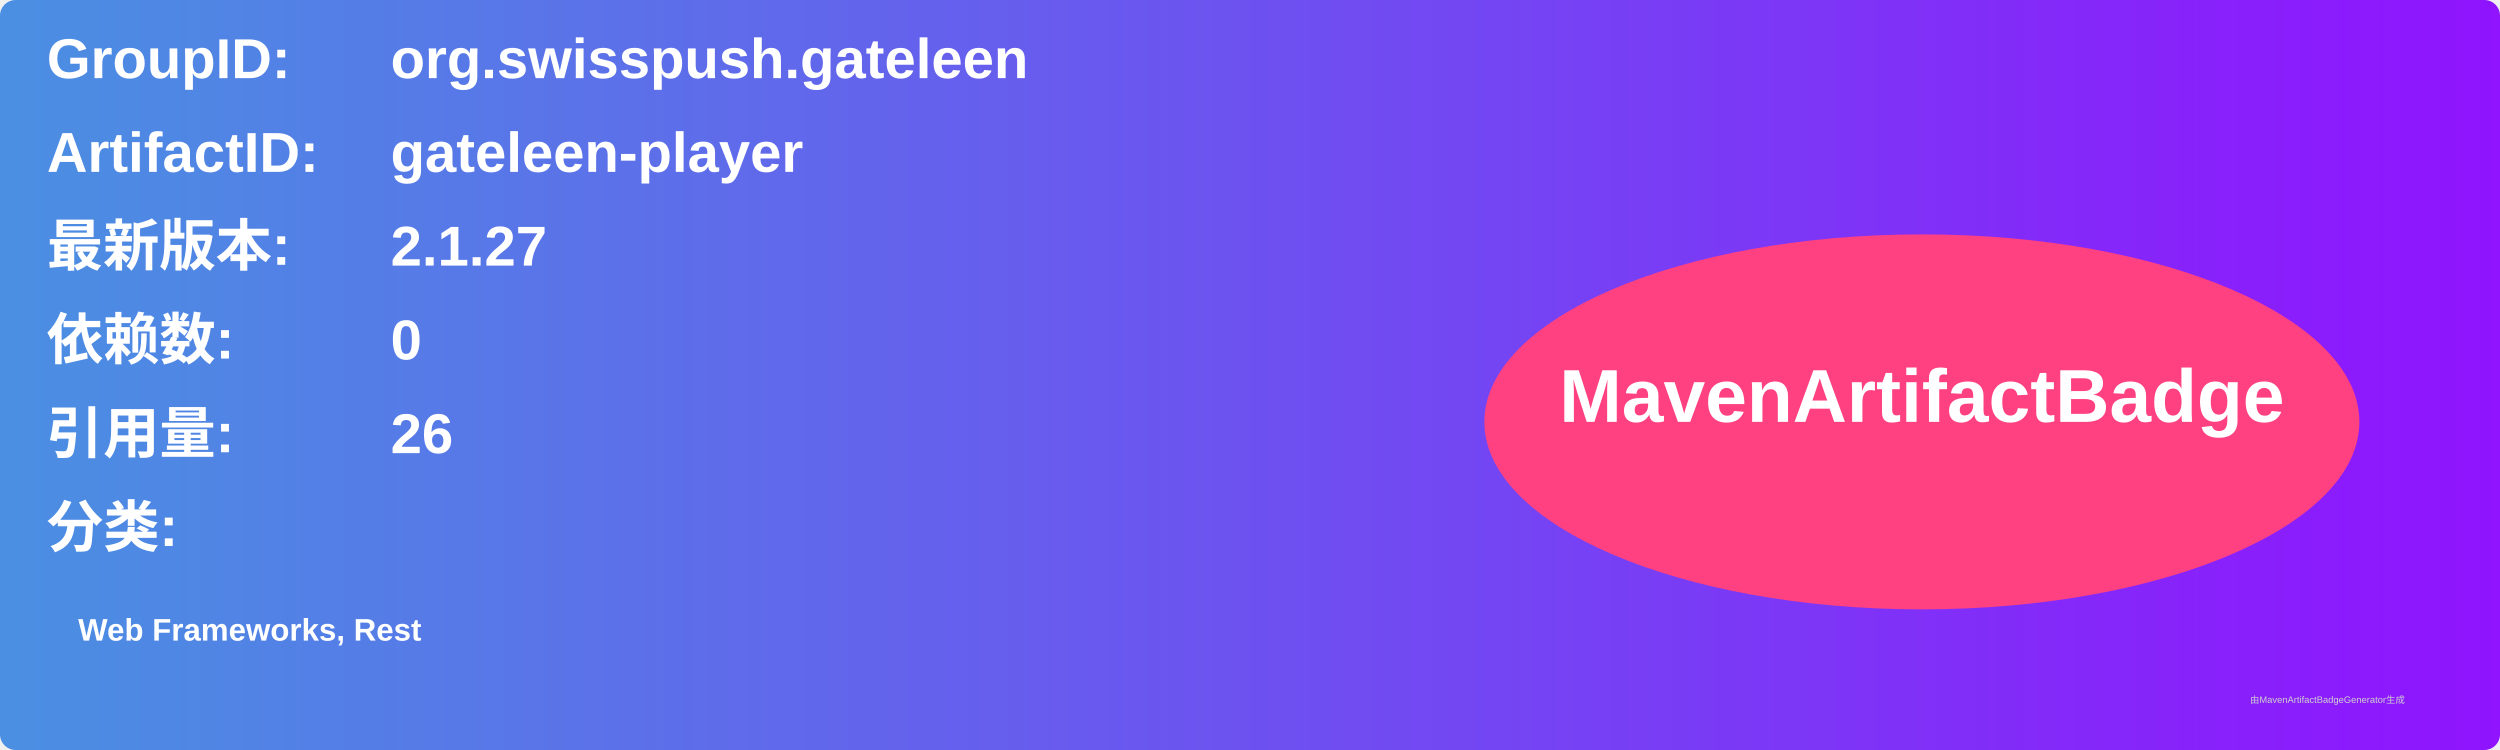
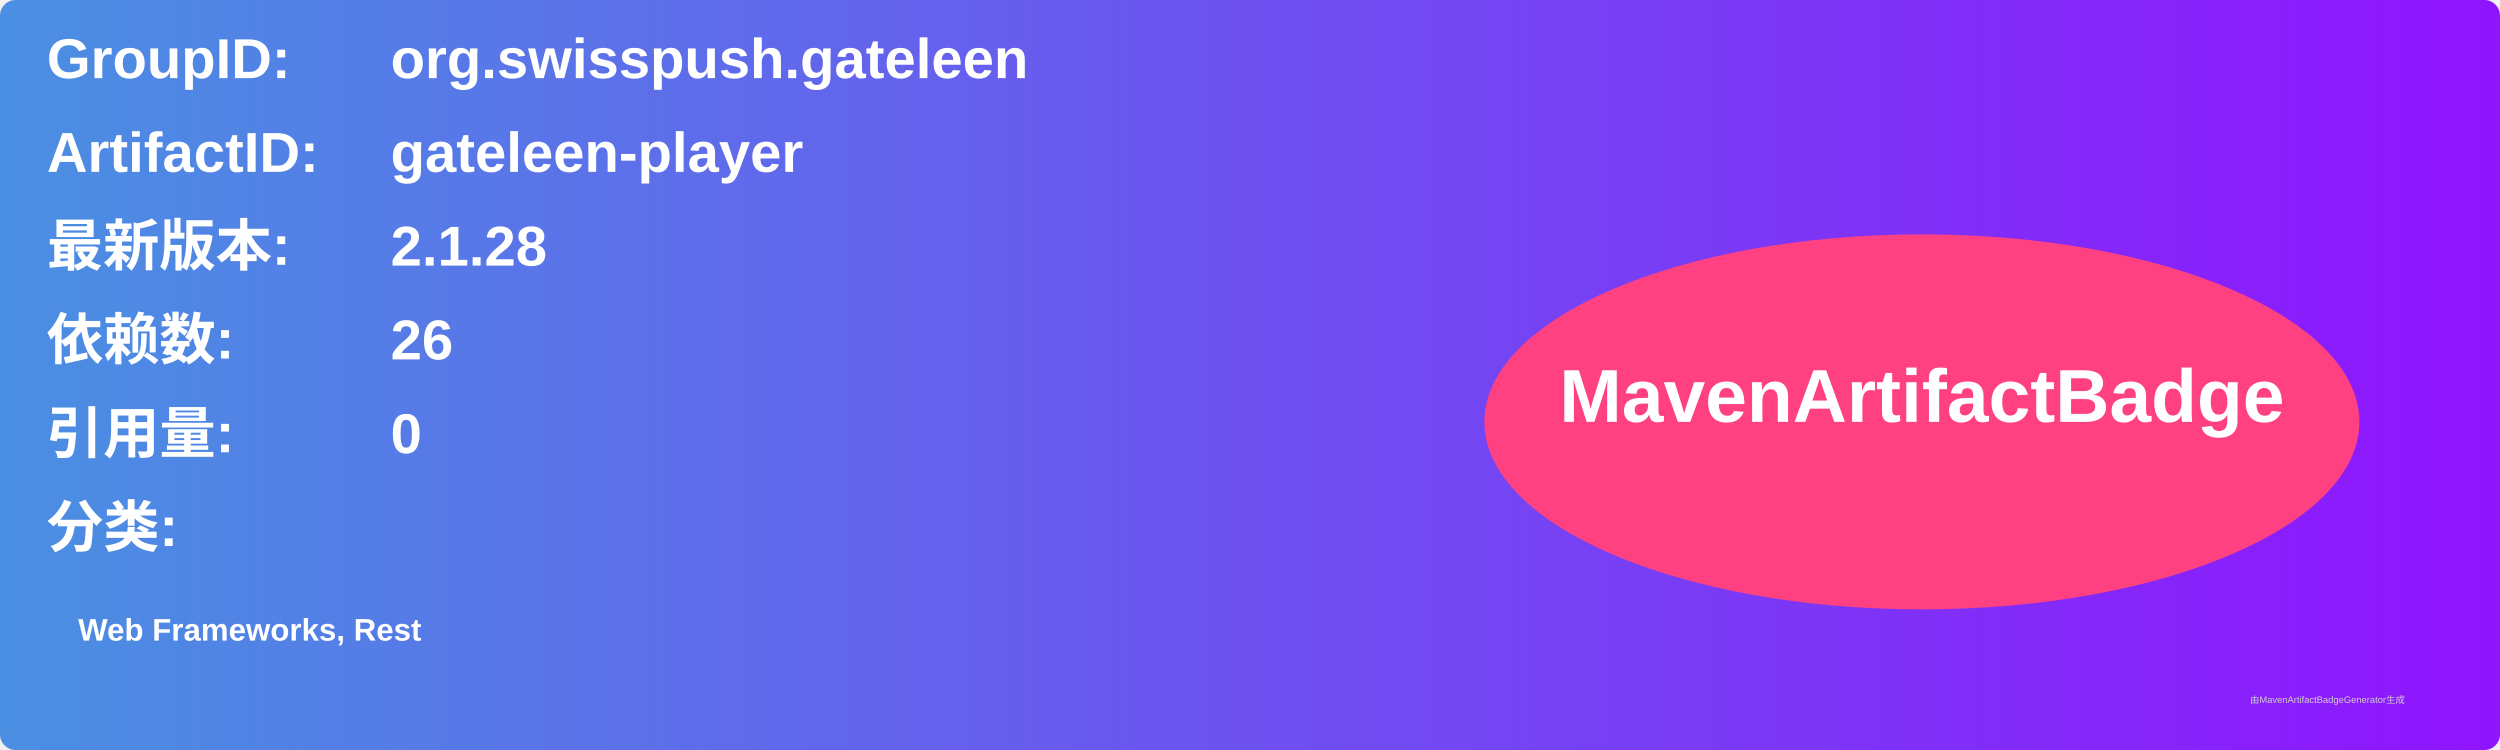
<svg xmlns="http://www.w3.org/2000/svg" width="800" height="240" viewBox="0 0 800 240">
  <linearGradient id="grad" x1="0%" y1="0%" x2="100%" y2="0%">
    <stop offset="0%" stop-color="#4a90e2" />
    <stop offset="100%" stop-color="#9013fe" />
  </linearGradient>
  <rect width="100%" height="100%" rx="5" ry="5" fill="url(#grad)" />
  <g transform="translate(15, 15)">
    <text x="0" y="10" font-family="Arial" font-size="18" fill="white" font-weight="bold" width="260">GroupID:</text>
    <text x="110" y="10" font-family="Arial" font-size="18" fill="white" font-weight="bold" width="460">org.swisspush.gateleen</text>
    <text x="0" y="40" font-family="Arial" font-size="18" fill="white" font-weight="bold" width="260">ArtifactID:</text>
    <text x="110" y="40" font-family="Arial" font-size="18" fill="white" font-weight="bold" width="460">gateleen-player</text>
    <text x="0" y="70" font-family="Arial" font-size="18" fill="white" font-weight="bold">最新版本:</text>
    <text x="110" y="70" font-family="Arial" font-size="18" fill="white" font-weight="bold">
-       <tspan font-weight="bold">2.1.27</tspan>
+       <tspan font-weight="bold">2.1.28</tspan>
    </text>
    <text x="0" y="100" font-family="Arial" font-size="18" fill="white" font-weight="bold">依赖数: </text>
    <text x="110" y="100" font-family="Arial" font-size="18" fill="white">
-       <tspan font-weight="bold">0</tspan>
+       <tspan font-weight="bold">26</tspan>
    </text>
    <text x="0" y="130" font-family="Arial" font-size="18" fill="white" font-weight="bold">引用量: </text>
    <text x="110" y="130" font-family="Arial" font-size="18" fill="white">
-       <tspan font-weight="bold">26</tspan>
+       <tspan font-weight="bold">0</tspan>
    </text>
    <text x="0" y="160" font-family="Arial" font-size="18" fill="white" font-weight="bold">分类:</text>
    <text x="10" y="190" font-family="Arial" font-size="10" fill="white">
      <tspan font-weight="bold">Web Frameworks, Rest</tspan>
    </text>
    <ellipse cx="600" cy="120" rx="140" ry="60" fill="#ff4081" />
    <text x="600" y="120" text-anchor="middle" font-family="Arial" font-size="24" fill="white" font-weight="bold">MavenArtifactBadge</text>
  </g>
  <text x="720" y="225" font-family="Arial" font-size="3" fill="#d0d0d0">由MavenArtifactBadgeGenerator生成</text>
</svg>
